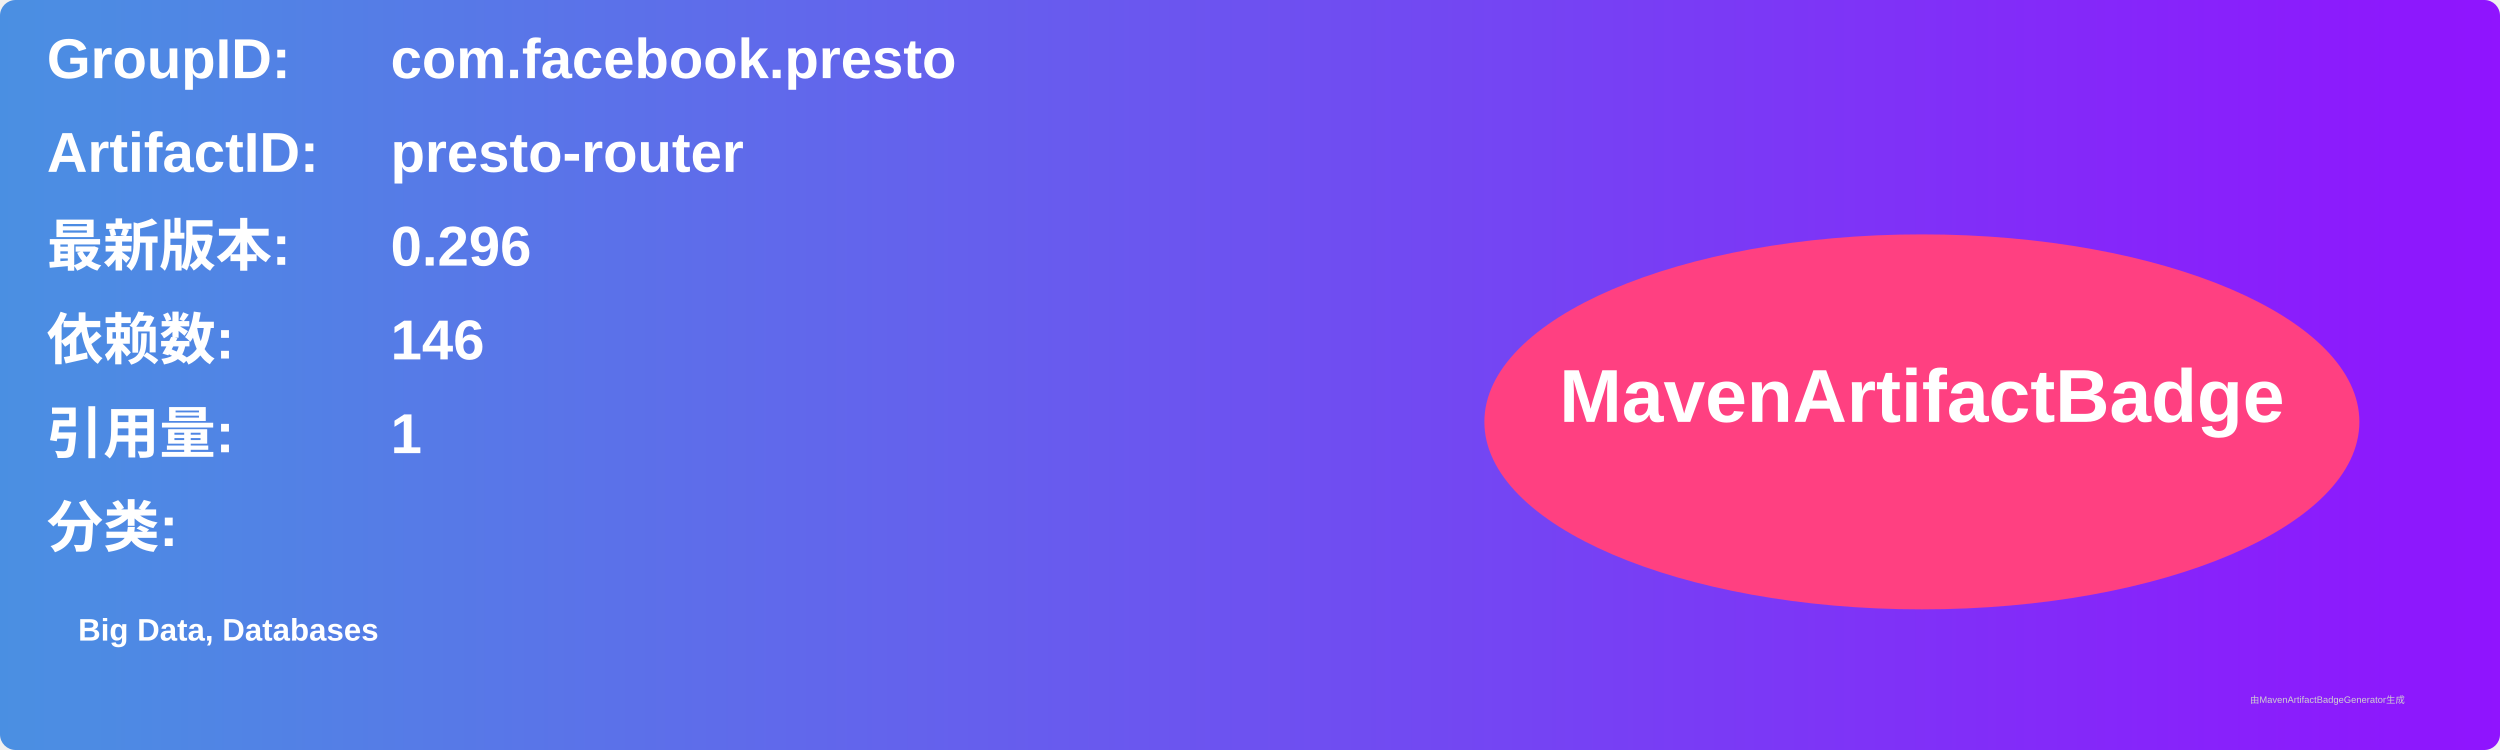
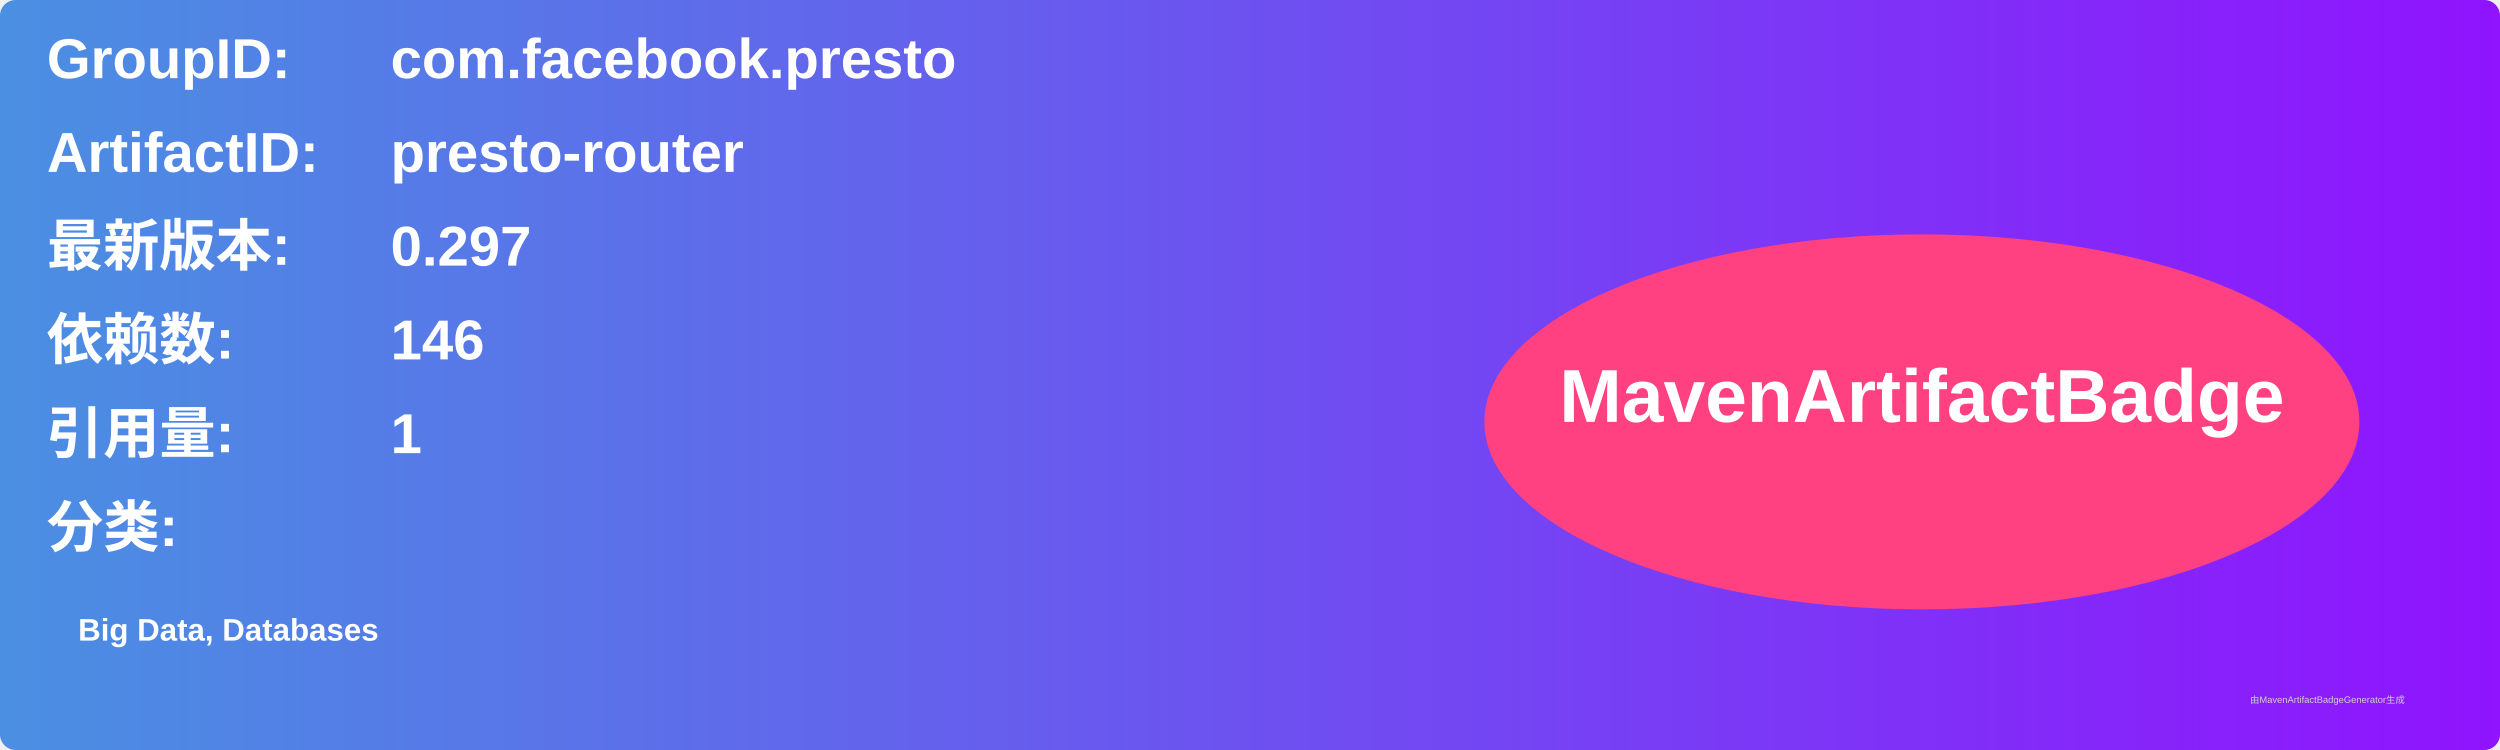
<svg xmlns="http://www.w3.org/2000/svg" width="800" height="240" viewBox="0 0 800 240">
  <linearGradient id="grad" x1="0%" y1="0%" x2="100%" y2="0%">
    <stop offset="0%" stop-color="#4a90e2" />
    <stop offset="100%" stop-color="#9013fe" />
  </linearGradient>
  <rect width="100%" height="100%" rx="5" ry="5" fill="url(#grad)" />
  <g transform="translate(15, 15)">
    <text x="0" y="10" font-family="Arial" font-size="18" fill="white" font-weight="bold" width="260">GroupID:</text>
    <text x="110" y="10" font-family="Arial" font-size="18" fill="white" font-weight="bold" width="460">com.facebook.presto</text>
    <text x="0" y="40" font-family="Arial" font-size="18" fill="white" font-weight="bold" width="260">ArtifactID:</text>
    <text x="110" y="40" font-family="Arial" font-size="18" fill="white" font-weight="bold" width="460">presto-router</text>
    <text x="0" y="70" font-family="Arial" font-size="18" fill="white" font-weight="bold">最新版本:</text>
    <text x="110" y="70" font-family="Arial" font-size="18" fill="white" font-weight="bold">
-       <tspan font-weight="bold">0.296</tspan>
+       <tspan font-weight="bold">0.297</tspan>
    </text>
    <text x="0" y="100" font-family="Arial" font-size="18" fill="white" font-weight="bold">依赖数: </text>
    <text x="110" y="100" font-family="Arial" font-size="18" fill="white">
      <tspan font-weight="bold">146</tspan>
    </text>
    <text x="0" y="130" font-family="Arial" font-size="18" fill="white" font-weight="bold">引用量: </text>
    <text x="110" y="130" font-family="Arial" font-size="18" fill="white">
      <tspan font-weight="bold">1</tspan>
    </text>
    <text x="0" y="160" font-family="Arial" font-size="18" fill="white" font-weight="bold">分类:</text>
    <text x="10" y="190" font-family="Arial" font-size="10" fill="white">
      <tspan font-weight="bold">Big Data, Databases</tspan>
    </text>
    <ellipse cx="600" cy="120" rx="140" ry="60" fill="#ff4081" />
    <text x="600" y="120" text-anchor="middle" font-family="Arial" font-size="24" fill="white" font-weight="bold">MavenArtifactBadge</text>
  </g>
  <text x="720" y="225" font-family="Arial" font-size="3" fill="#d0d0d0">由MavenArtifactBadgeGenerator生成</text>
</svg>
